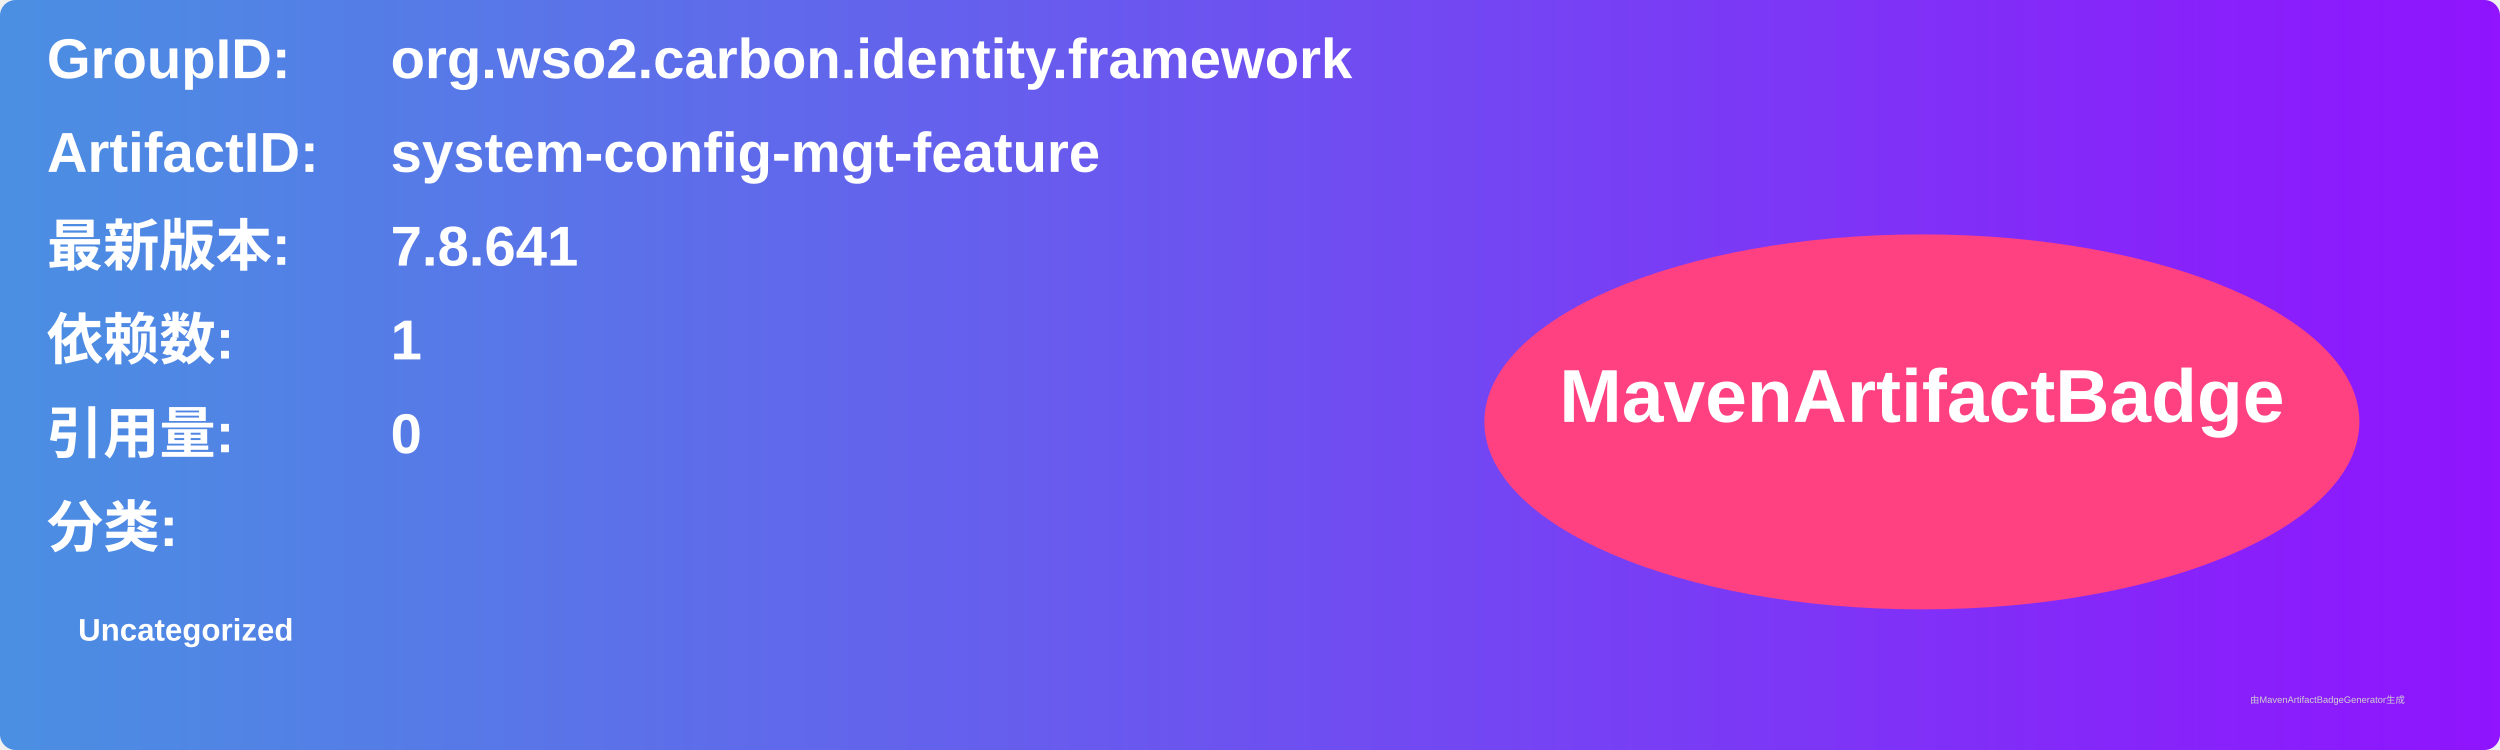
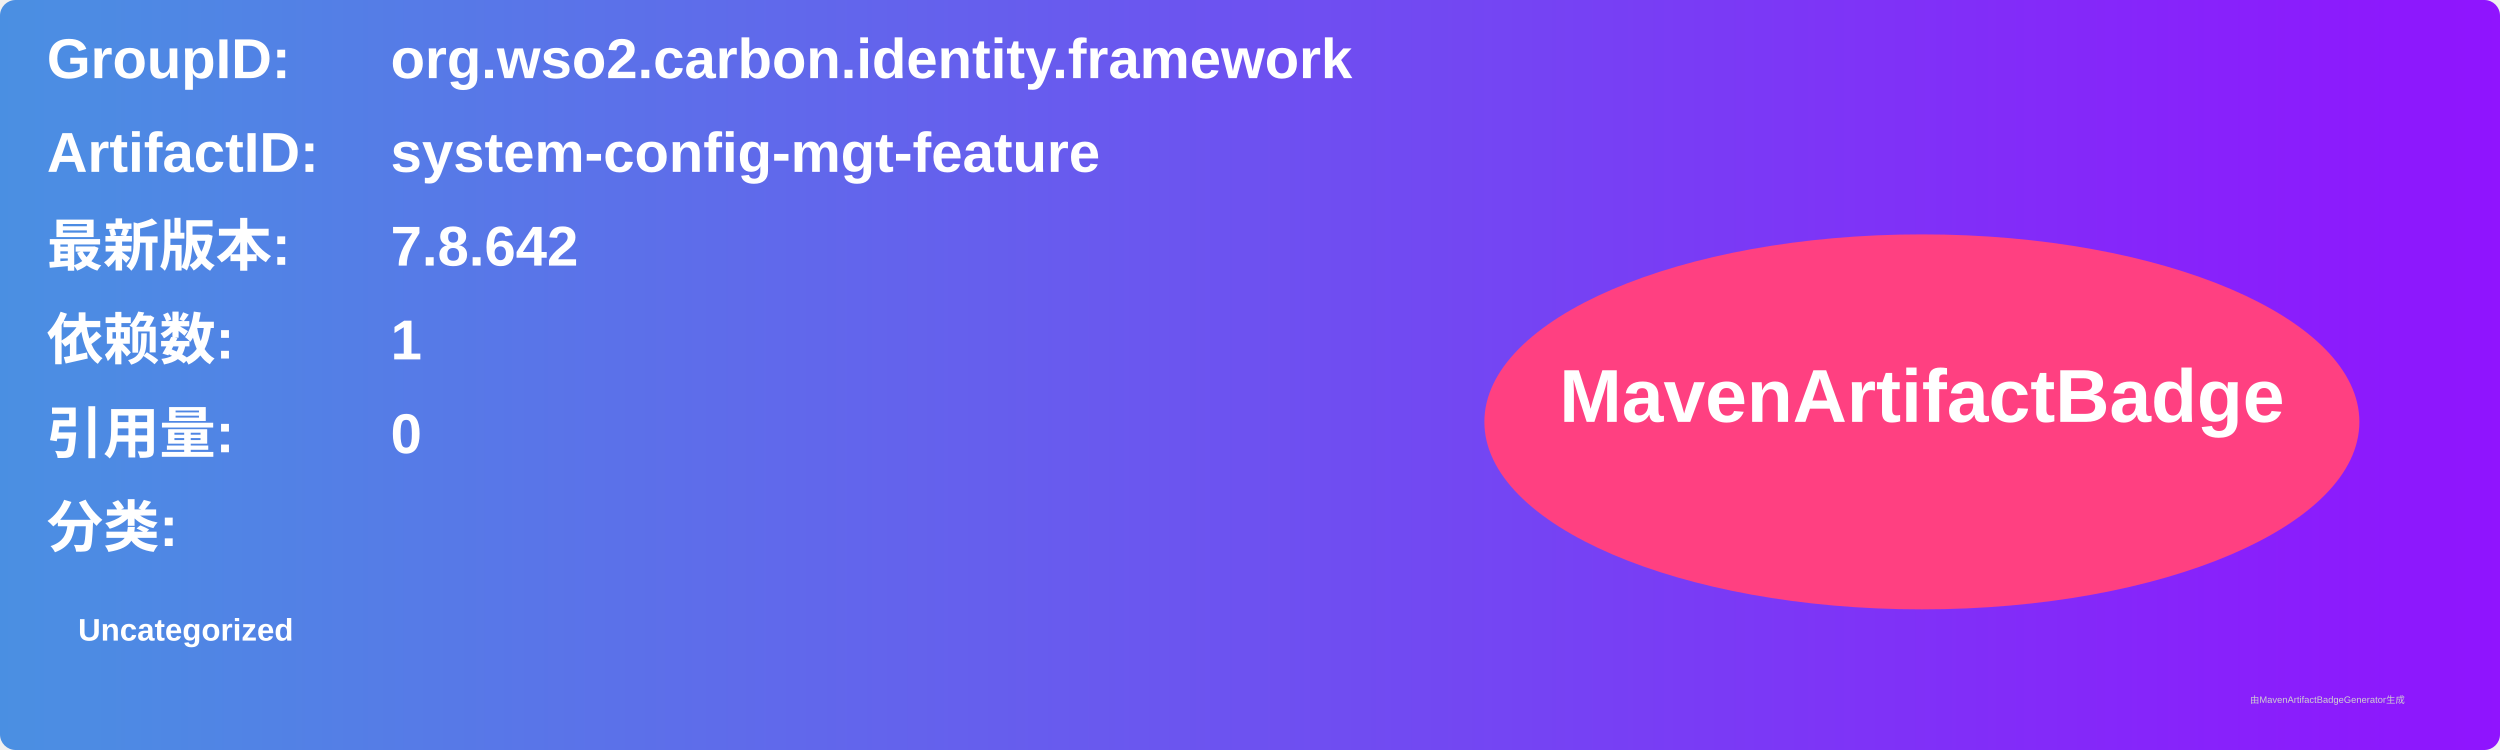
<svg xmlns="http://www.w3.org/2000/svg" width="800" height="240" viewBox="0 0 800 240">
  <linearGradient id="grad" x1="0%" y1="0%" x2="100%" y2="0%">
    <stop offset="0%" stop-color="#4a90e2" />
    <stop offset="100%" stop-color="#9013fe" />
  </linearGradient>
  <rect width="100%" height="100%" rx="5" ry="5" fill="url(#grad)" />
  <g transform="translate(15, 15)">
    <text x="0" y="10" font-family="Arial" font-size="18" fill="white" font-weight="bold" width="260">GroupID:</text>
    <text x="110" y="10" font-family="Arial" font-size="18" fill="white" font-weight="bold" width="460">org.wso2.carbon.identity.framework</text>
    <text x="0" y="40" font-family="Arial" font-size="18" fill="white" font-weight="bold" width="260">ArtifactID:</text>
    <text x="110" y="40" font-family="Arial" font-size="18" fill="white" font-weight="bold" width="460">system-config-mgt-feature</text>
    <text x="0" y="70" font-family="Arial" font-size="18" fill="white" font-weight="bold">最新版本:</text>
    <text x="110" y="70" font-family="Arial" font-size="18" fill="white" font-weight="bold">
-       <tspan font-weight="bold">7.8.641</tspan>
+       <tspan font-weight="bold">7.8.642</tspan>
    </text>
    <text x="0" y="100" font-family="Arial" font-size="18" fill="white" font-weight="bold">依赖数: </text>
    <text x="110" y="100" font-family="Arial" font-size="18" fill="white">
      <tspan font-weight="bold">1</tspan>
    </text>
    <text x="0" y="130" font-family="Arial" font-size="18" fill="white" font-weight="bold">引用量: </text>
    <text x="110" y="130" font-family="Arial" font-size="18" fill="white">
      <tspan font-weight="bold">0</tspan>
    </text>
    <text x="0" y="160" font-family="Arial" font-size="18" fill="white" font-weight="bold">分类:</text>
    <text x="10" y="190" font-family="Arial" font-size="10" fill="white">
      <tspan font-weight="bold">Uncategorized</tspan>
    </text>
    <ellipse cx="600" cy="120" rx="140" ry="60" fill="#ff4081" />
    <text x="600" y="120" text-anchor="middle" font-family="Arial" font-size="24" fill="white" font-weight="bold">MavenArtifactBadge</text>
  </g>
  <text x="720" y="225" font-family="Arial" font-size="3" fill="#d0d0d0">由MavenArtifactBadgeGenerator生成</text>
</svg>
